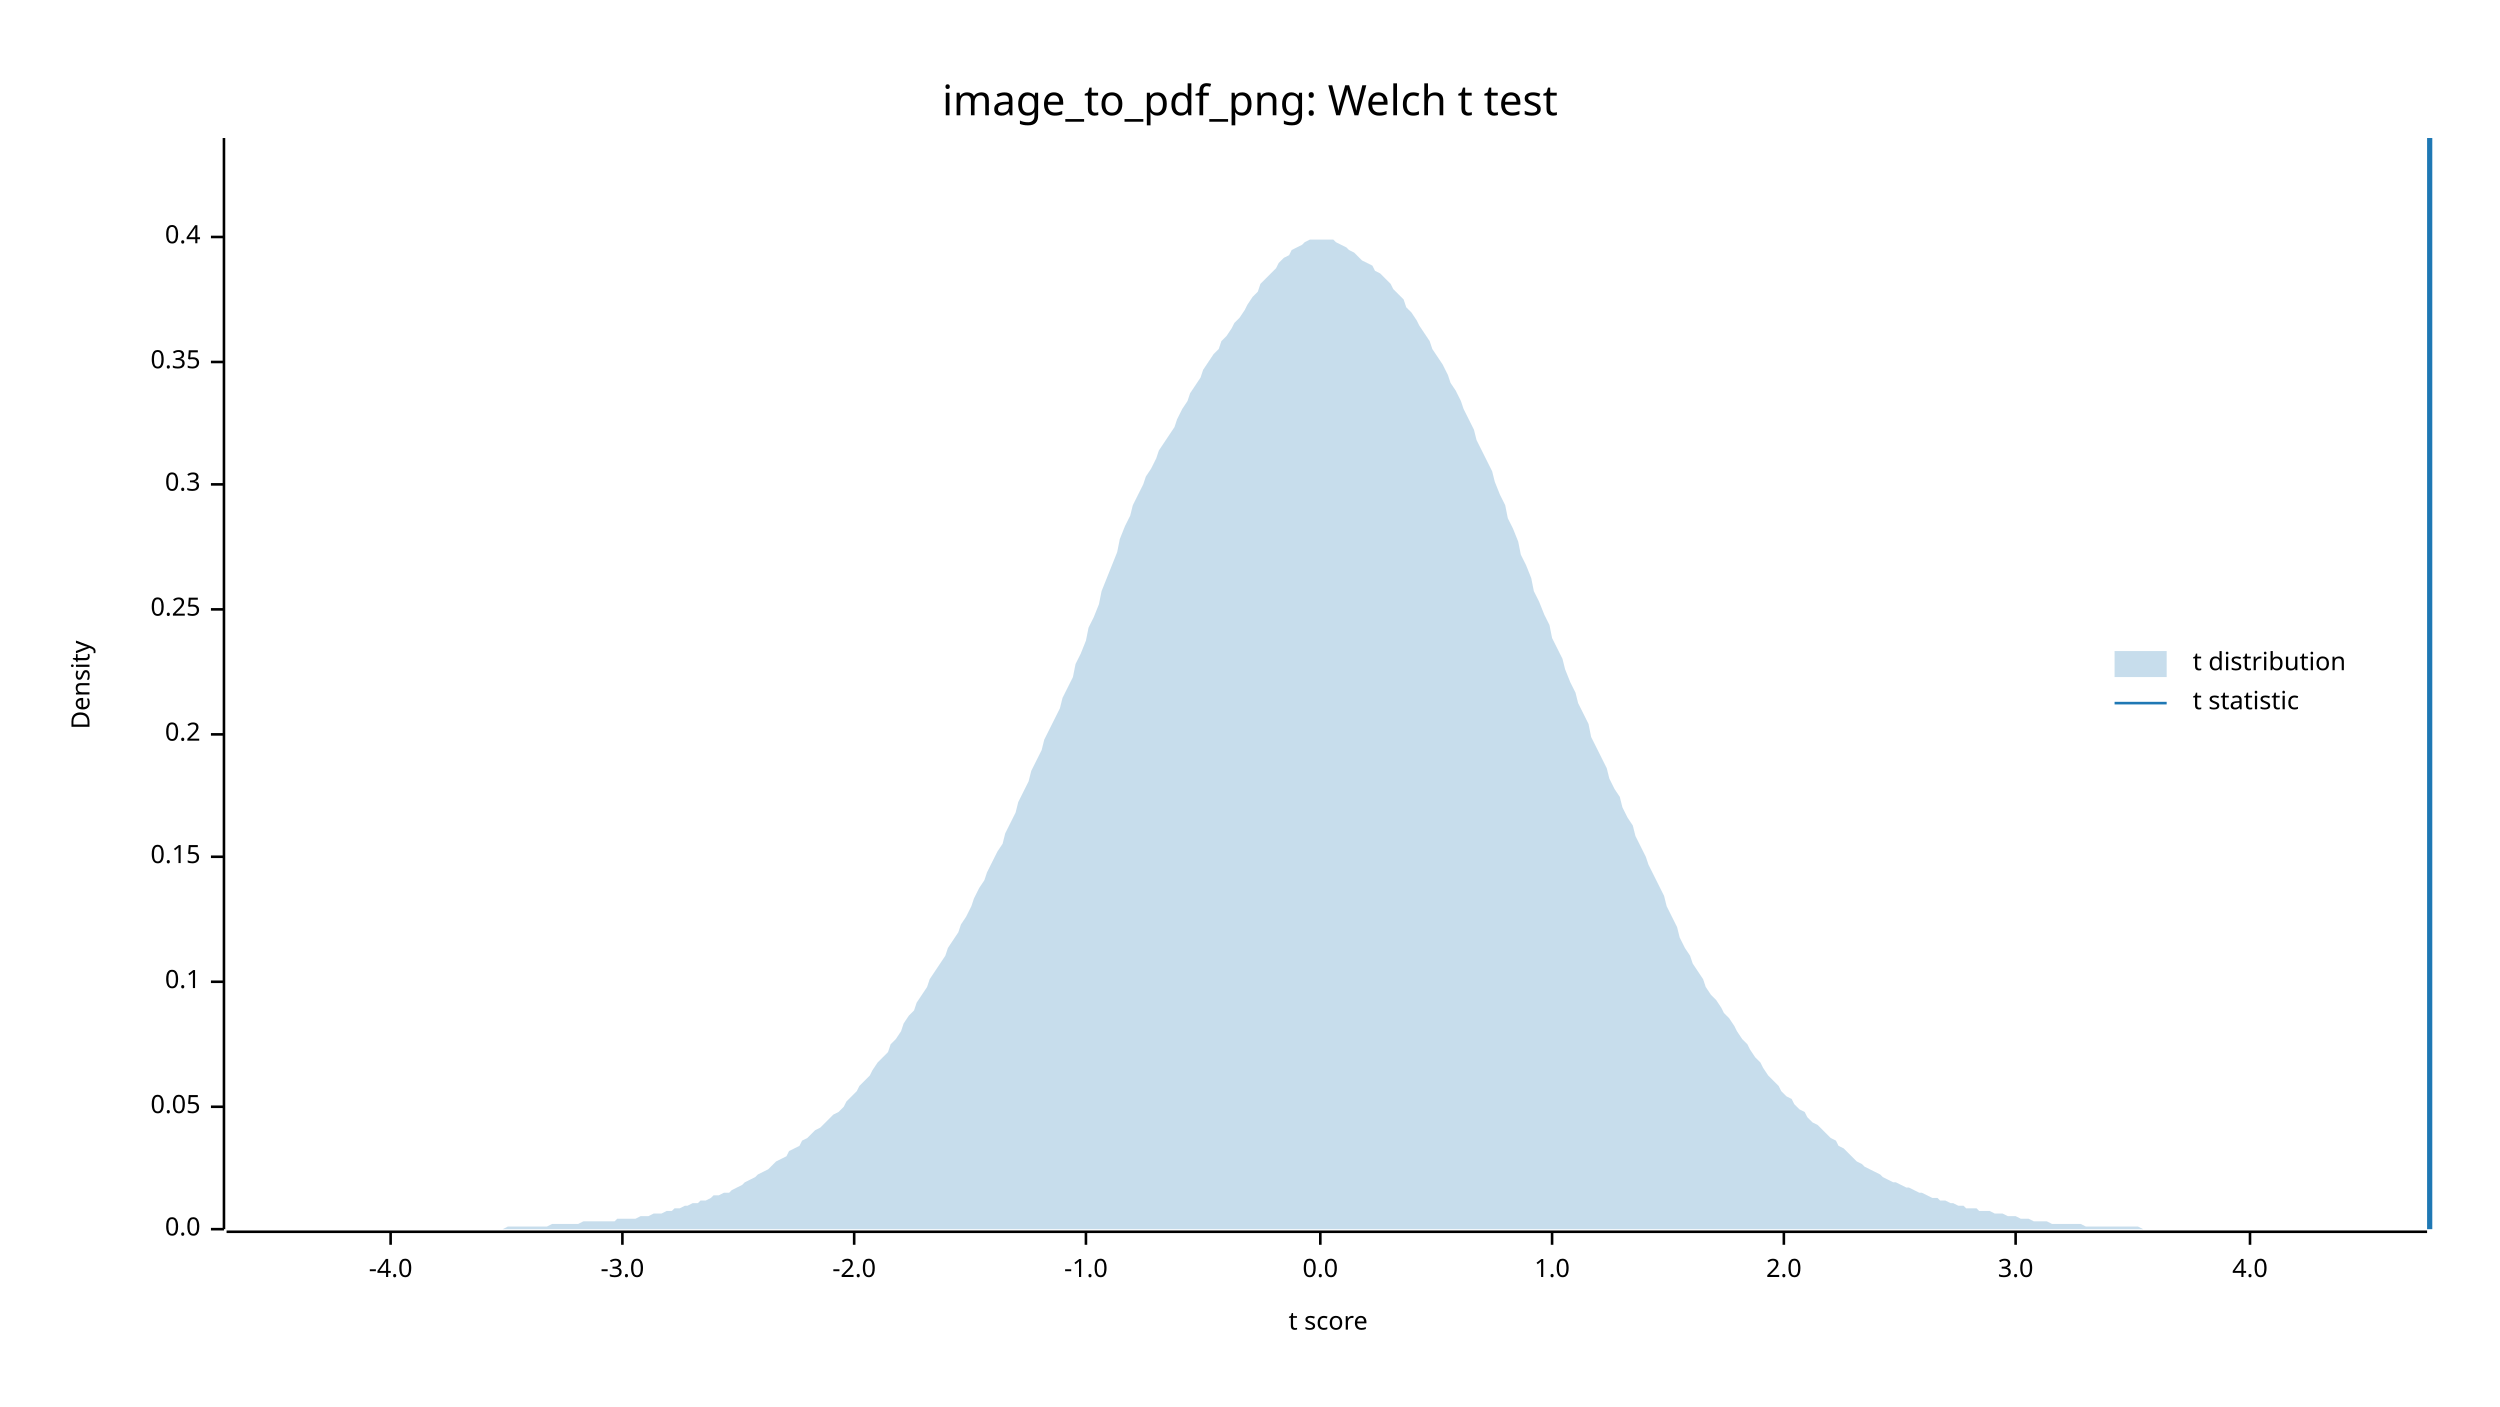
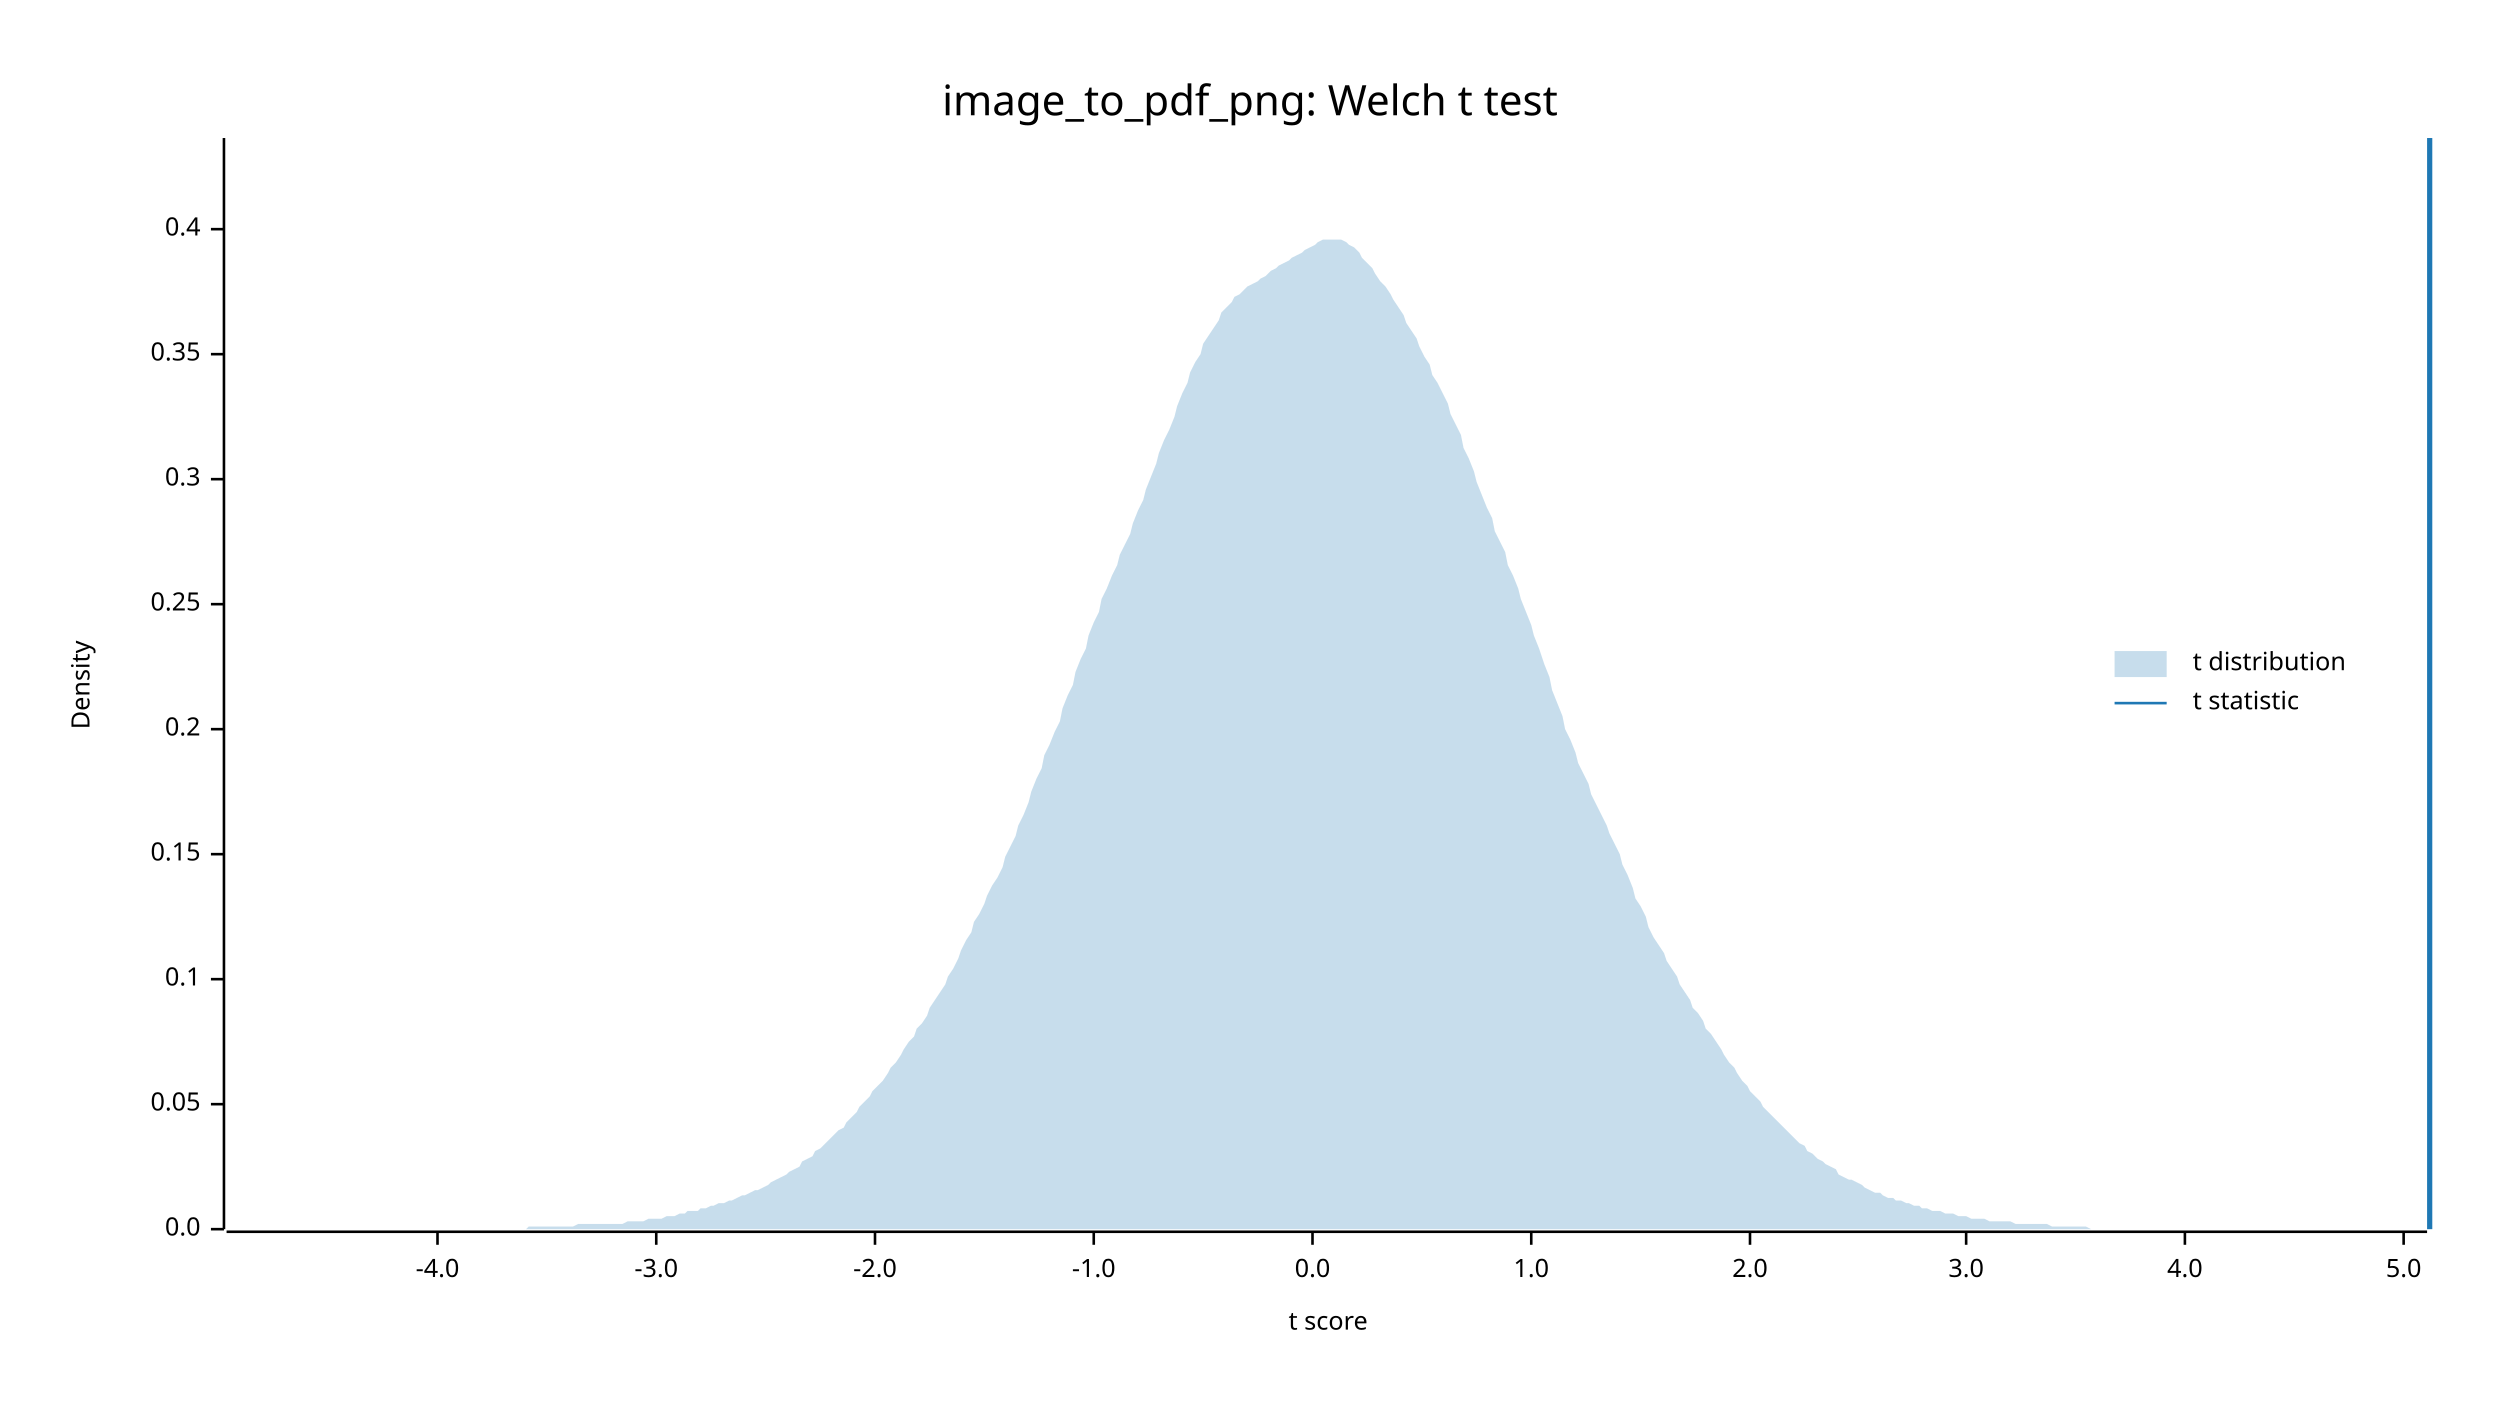
<svg xmlns="http://www.w3.org/2000/svg" width="960" height="540" viewBox="0 0 960 540">
  <text x="480" y="32" dy="0.76em" text-anchor="middle" font-family="sans-serif" font-size="16.129" opacity="1" fill="#000000">
image_to_pdf_png: Welch t test
</text>
  <text x="27" y="263" dy="0.76em" text-anchor="middle" font-family="sans-serif" font-size="9.677" opacity="1" fill="#000000" transform="rotate(270, 27, 263)">
Density
</text>
  <text x="510" y="513" dy="-0.5ex" text-anchor="middle" font-family="sans-serif" font-size="9.677" opacity="1" fill="#000000">
t score
</text>
  <polyline fill="none" opacity="1" stroke="#000000" stroke-width="1" points="86,53 86,472 " />
  <text x="77" y="472" dy="0.5ex" text-anchor="end" font-family="sans-serif" font-size="9.677" opacity="1" fill="#000000">
0.0
</text>
  <polyline fill="none" opacity="1" stroke="#000000" stroke-width="1" points="81,472 86,472 " />
-   <text x="77" y="425" dy="0.5ex" text-anchor="end" font-family="sans-serif" font-size="9.677" opacity="1" fill="#000000">
+   <text x="77" y="424" dy="0.5ex" text-anchor="end" font-family="sans-serif" font-size="9.677" opacity="1" fill="#000000">
0.05
</text>
-   <polyline fill="none" opacity="1" stroke="#000000" stroke-width="1" points="81,425 86,425 " />
-   <text x="77" y="377" dy="0.5ex" text-anchor="end" font-family="sans-serif" font-size="9.677" opacity="1" fill="#000000">
+   <polyline fill="none" opacity="1" stroke="#000000" stroke-width="1" points="81,424 86,424 " />
+   <text x="77" y="376" dy="0.5ex" text-anchor="end" font-family="sans-serif" font-size="9.677" opacity="1" fill="#000000">
0.1
</text>
-   <polyline fill="none" opacity="1" stroke="#000000" stroke-width="1" points="81,377 86,377 " />
-   <text x="77" y="329" dy="0.5ex" text-anchor="end" font-family="sans-serif" font-size="9.677" opacity="1" fill="#000000">
+   <polyline fill="none" opacity="1" stroke="#000000" stroke-width="1" points="81,376 86,376 " />
+   <text x="77" y="328" dy="0.5ex" text-anchor="end" font-family="sans-serif" font-size="9.677" opacity="1" fill="#000000">
0.15
</text>
-   <polyline fill="none" opacity="1" stroke="#000000" stroke-width="1" points="81,329 86,329 " />
-   <text x="77" y="282" dy="0.5ex" text-anchor="end" font-family="sans-serif" font-size="9.677" opacity="1" fill="#000000">
+   <polyline fill="none" opacity="1" stroke="#000000" stroke-width="1" points="81,328 86,328 " />
+   <text x="77" y="280" dy="0.5ex" text-anchor="end" font-family="sans-serif" font-size="9.677" opacity="1" fill="#000000">
0.2
</text>
-   <polyline fill="none" opacity="1" stroke="#000000" stroke-width="1" points="81,282 86,282 " />
-   <text x="77" y="234" dy="0.5ex" text-anchor="end" font-family="sans-serif" font-size="9.677" opacity="1" fill="#000000">
+   <polyline fill="none" opacity="1" stroke="#000000" stroke-width="1" points="81,280 86,280 " />
+   <text x="77" y="232" dy="0.5ex" text-anchor="end" font-family="sans-serif" font-size="9.677" opacity="1" fill="#000000">
0.25
</text>
-   <polyline fill="none" opacity="1" stroke="#000000" stroke-width="1" points="81,234 86,234 " />
-   <text x="77" y="186" dy="0.5ex" text-anchor="end" font-family="sans-serif" font-size="9.677" opacity="1" fill="#000000">
+   <polyline fill="none" opacity="1" stroke="#000000" stroke-width="1" points="81,232 86,232 " />
+   <text x="77" y="184" dy="0.5ex" text-anchor="end" font-family="sans-serif" font-size="9.677" opacity="1" fill="#000000">
0.3
</text>
-   <polyline fill="none" opacity="1" stroke="#000000" stroke-width="1" points="81,186 86,186 " />
-   <text x="77" y="139" dy="0.5ex" text-anchor="end" font-family="sans-serif" font-size="9.677" opacity="1" fill="#000000">
+   <polyline fill="none" opacity="1" stroke="#000000" stroke-width="1" points="81,184 86,184 " />
+   <text x="77" y="136" dy="0.5ex" text-anchor="end" font-family="sans-serif" font-size="9.677" opacity="1" fill="#000000">
0.35
</text>
-   <polyline fill="none" opacity="1" stroke="#000000" stroke-width="1" points="81,139 86,139 " />
-   <text x="77" y="91" dy="0.5ex" text-anchor="end" font-family="sans-serif" font-size="9.677" opacity="1" fill="#000000">
+   <polyline fill="none" opacity="1" stroke="#000000" stroke-width="1" points="81,136 86,136 " />
+   <text x="77" y="88" dy="0.5ex" text-anchor="end" font-family="sans-serif" font-size="9.677" opacity="1" fill="#000000">
0.4
</text>
-   <polyline fill="none" opacity="1" stroke="#000000" stroke-width="1" points="81,91 86,91 " />
+   <polyline fill="none" opacity="1" stroke="#000000" stroke-width="1" points="81,88 86,88 " />
  <polyline fill="none" opacity="1" stroke="#000000" stroke-width="1" points="87,473 932,473 " />
-   <text x="150" y="483" dy="0.76em" text-anchor="middle" font-family="sans-serif" font-size="9.677" opacity="1" fill="#000000">
+   <text x="168" y="483" dy="0.76em" text-anchor="middle" font-family="sans-serif" font-size="9.677" opacity="1" fill="#000000">
-4.0
</text>
-   <polyline fill="none" opacity="1" stroke="#000000" stroke-width="1" points="150,473 150,478 " />
-   <text x="239" y="483" dy="0.76em" text-anchor="middle" font-family="sans-serif" font-size="9.677" opacity="1" fill="#000000">
+   <polyline fill="none" opacity="1" stroke="#000000" stroke-width="1" points="168,473 168,478 " />
+   <text x="252" y="483" dy="0.76em" text-anchor="middle" font-family="sans-serif" font-size="9.677" opacity="1" fill="#000000">
-3.0
</text>
-   <polyline fill="none" opacity="1" stroke="#000000" stroke-width="1" points="239,473 239,478 " />
-   <text x="328" y="483" dy="0.76em" text-anchor="middle" font-family="sans-serif" font-size="9.677" opacity="1" fill="#000000">
+   <polyline fill="none" opacity="1" stroke="#000000" stroke-width="1" points="252,473 252,478 " />
+   <text x="336" y="483" dy="0.76em" text-anchor="middle" font-family="sans-serif" font-size="9.677" opacity="1" fill="#000000">
-2.0
</text>
-   <polyline fill="none" opacity="1" stroke="#000000" stroke-width="1" points="328,473 328,478 " />
-   <text x="417" y="483" dy="0.76em" text-anchor="middle" font-family="sans-serif" font-size="9.677" opacity="1" fill="#000000">
+   <polyline fill="none" opacity="1" stroke="#000000" stroke-width="1" points="336,473 336,478 " />
+   <text x="420" y="483" dy="0.76em" text-anchor="middle" font-family="sans-serif" font-size="9.677" opacity="1" fill="#000000">
-1.0
</text>
-   <polyline fill="none" opacity="1" stroke="#000000" stroke-width="1" points="417,473 417,478 " />
-   <text x="507" y="483" dy="0.76em" text-anchor="middle" font-family="sans-serif" font-size="9.677" opacity="1" fill="#000000">
+   <polyline fill="none" opacity="1" stroke="#000000" stroke-width="1" points="420,473 420,478 " />
+   <text x="504" y="483" dy="0.76em" text-anchor="middle" font-family="sans-serif" font-size="9.677" opacity="1" fill="#000000">
0.0
</text>
-   <polyline fill="none" opacity="1" stroke="#000000" stroke-width="1" points="507,473 507,478 " />
-   <text x="596" y="483" dy="0.76em" text-anchor="middle" font-family="sans-serif" font-size="9.677" opacity="1" fill="#000000">
+   <polyline fill="none" opacity="1" stroke="#000000" stroke-width="1" points="504,473 504,478 " />
+   <text x="588" y="483" dy="0.76em" text-anchor="middle" font-family="sans-serif" font-size="9.677" opacity="1" fill="#000000">
1.0
</text>
-   <polyline fill="none" opacity="1" stroke="#000000" stroke-width="1" points="596,473 596,478 " />
-   <text x="685" y="483" dy="0.76em" text-anchor="middle" font-family="sans-serif" font-size="9.677" opacity="1" fill="#000000">
+   <polyline fill="none" opacity="1" stroke="#000000" stroke-width="1" points="588,473 588,478 " />
+   <text x="672" y="483" dy="0.76em" text-anchor="middle" font-family="sans-serif" font-size="9.677" opacity="1" fill="#000000">
2.0
</text>
-   <polyline fill="none" opacity="1" stroke="#000000" stroke-width="1" points="685,473 685,478 " />
-   <text x="774" y="483" dy="0.76em" text-anchor="middle" font-family="sans-serif" font-size="9.677" opacity="1" fill="#000000">
+   <polyline fill="none" opacity="1" stroke="#000000" stroke-width="1" points="672,473 672,478 " />
+   <text x="755" y="483" dy="0.76em" text-anchor="middle" font-family="sans-serif" font-size="9.677" opacity="1" fill="#000000">
3.0
</text>
-   <polyline fill="none" opacity="1" stroke="#000000" stroke-width="1" points="774,473 774,478 " />
-   <text x="864" y="483" dy="0.76em" text-anchor="middle" font-family="sans-serif" font-size="9.677" opacity="1" fill="#000000">
+   <polyline fill="none" opacity="1" stroke="#000000" stroke-width="1" points="755,473 755,478 " />
+   <text x="839" y="483" dy="0.76em" text-anchor="middle" font-family="sans-serif" font-size="9.677" opacity="1" fill="#000000">
4.0
</text>
-   <polyline fill="none" opacity="1" stroke="#000000" stroke-width="1" points="864,473 864,478 " />
-   <polygon opacity="0.25" fill="#1F78B4" points="87,472 88,472 90,472 92,472 93,472 95,472 97,472 98,472 100,472 102,472 103,472 105,472 107,472 109,472 110,472 112,472 114,472 115,472 117,472 119,472 120,472 122,472 124,472 125,472 127,472 129,472 131,472 132,472 134,472 136,472 137,472 139,472 141,472 142,472 144,472 146,472 147,472 149,472 151,472 153,472 154,472 156,472 158,472 159,472 161,472 163,472 164,472 166,472 168,472 169,472 171,472 173,472 175,472 176,472 178,472 180,472 181,472 183,472 185,472 186,472 188,472 190,472 191,472 193,472 195,471 197,471 198,471 200,471 202,471 203,471 205,471 207,471 208,471 210,471 212,470 214,470 215,470 217,470 219,470 220,470 222,470 224,469 225,469 227,469 229,469 230,469 232,469 234,469 236,469 237,468 239,468 241,468 242,468 244,468 246,467 247,467 249,467 251,466 252,466 254,466 256,465 258,465 259,464 261,464 263,463 264,463 266,462 268,462 269,461 271,461 273,460 274,459 276,459 278,458 280,458 281,457 283,456 285,455 286,454 288,453 290,452 291,451 293,450 295,449 296,448 298,446 300,445 302,444 303,442 305,441 307,440 308,438 310,437 312,435 313,434 315,433 317,431 318,430 320,428 322,427 324,425 325,423 327,421 329,419 330,417 332,415 334,413 335,411 337,408 339,406 341,404 342,401 344,399 346,396 347,393 349,390 351,388 352,385 354,382 356,379 357,376 359,373 361,370 363,367 364,364 366,361 368,358 369,355 371,352 373,348 374,345 376,341 378,338 379,335 381,331 383,327 385,324 386,320 388,316 390,312 391,308 393,304 395,300 396,296 398,292 400,288 401,284 403,280 405,276 407,272 408,268 410,264 412,260 413,255 415,251 417,246 418,241 420,237 422,232 423,227 425,222 427,217 429,212 430,207 432,202 434,198 435,194 437,190 439,186 440,183 442,180 444,176 445,173 447,170 449,167 451,164 452,161 454,157 456,154 457,151 459,148 461,145 462,142 464,139 466,136 468,134 469,131 471,129 473,126 474,124 476,122 478,119 479,117 481,114 483,112 484,109 486,107 488,105 490,103 491,101 493,99 495,98 496,96 498,95 500,94 501,93 503,92 505,92 506,92 508,92 510,92 512,92 513,93 515,94 517,95 518,96 520,97 522,99 523,100 525,101 527,102 528,104 530,105 532,107 534,109 535,111 537,113 539,115 540,118 542,120 544,123 545,125 547,128 549,131 550,134 552,137 554,140 556,144 557,147 559,150 561,154 562,157 564,161 566,165 567,169 569,173 571,177 573,181 574,185 576,190 578,194 579,199 581,203 583,208 584,213 586,217 588,222 589,227 591,231 593,236 595,240 596,245 598,249 600,253 601,257 603,262 605,266 606,270 608,274 610,278 611,283 613,287 615,291 617,295 618,299 620,303 622,306 623,310 625,314 627,317 628,321 630,325 632,329 633,332 635,336 637,340 639,344 640,348 642,352 644,356 645,360 647,364 649,367 650,370 652,373 654,376 655,379 657,382 659,384 661,387 662,389 664,391 666,394 667,396 669,399 671,401 672,403 674,406 676,408 677,410 679,413 681,415 683,417 684,419 686,421 688,422 689,424 691,426 693,427 694,429 696,431 698,432 700,434 701,435 703,437 705,438 706,440 708,441 710,443 711,444 713,446 715,447 716,448 718,449 720,450 722,451 723,452 725,453 727,454 728,454 730,455 732,456 733,456 735,457 737,458 738,458 740,459 742,460 744,460 745,461 747,461 749,462 750,462 752,463 754,463 755,464 757,464 759,464 760,465 762,465 764,465 766,466 767,466 769,466 771,467 772,467 774,467 776,468 777,468 779,468 781,469 782,469 784,469 786,469 788,470 789,470 791,470 793,470 794,470 796,470 798,470 799,470 801,471 803,471 804,471 806,471 808,471 810,471 811,471 813,471 815,471 816,471 818,471 820,471 821,471 823,472 825,472 827,472 828,472 830,472 832,472 833,472 835,472 837,472 838,472 840,472 842,472 843,472 845,472 847,472 849,472 850,472 852,472 854,472 855,472 857,472 859,472 860,472 862,472 864,472 865,472 867,472 869,472 871,472 872,472 874,472 876,472 877,472 879,472 881,472 882,472 884,472 886,472 887,472 889,472 891,472 893,472 894,472 896,472 898,472 899,472 901,472 903,472 904,472 906,472 908,472 909,472 911,472 913,472 915,472 916,472 918,472 920,472 921,472 923,472 925,472 926,472 928,472 930,472 932,472 932,472 87,472 " />
+   <polyline fill="none" opacity="1" stroke="#000000" stroke-width="1" points="839,473 839,478 " />
+   <text x="923" y="483" dy="0.76em" text-anchor="middle" font-family="sans-serif" font-size="9.677" opacity="1" fill="#000000">
+ 5.0
+ </text>
+   <polyline fill="none" opacity="1" stroke="#000000" stroke-width="1" points="923,473 923,478 " />
+   <polygon opacity="0.25" fill="#1F78B4" points="87,472 88,472 90,472 92,472 93,472 95,472 97,472 98,472 100,472 102,472 103,472 105,472 107,472 109,472 110,472 112,472 114,472 115,472 117,472 119,472 120,472 122,472 124,472 125,472 127,472 129,472 131,472 132,472 134,472 136,472 137,472 139,472 141,472 142,472 144,472 146,472 147,472 149,472 151,472 153,472 154,472 156,472 158,472 159,472 161,472 163,472 164,472 166,472 168,472 169,472 171,472 173,472 175,472 176,472 178,472 180,472 181,472 183,472 185,472 186,472 188,472 190,472 191,472 193,472 195,472 197,472 198,472 200,472 202,472 203,471 205,471 207,471 208,471 210,471 212,471 214,471 215,471 217,471 219,471 220,471 222,470 224,470 225,470 227,470 229,470 230,470 232,470 234,470 236,470 237,470 239,470 241,469 242,469 244,469 246,469 247,469 249,468 251,468 252,468 254,468 256,467 258,467 259,467 261,466 263,466 264,465 266,465 268,465 269,464 271,464 273,463 274,463 276,462 278,462 280,461 281,461 283,460 285,459 286,459 288,458 290,457 291,457 293,456 295,455 296,454 298,453 300,452 302,451 303,450 305,449 307,448 308,446 310,445 312,444 313,442 315,441 317,439 318,438 320,436 322,434 324,433 325,431 327,429 329,427 330,425 332,423 334,421 335,419 337,417 339,415 341,412 342,410 344,408 346,405 347,403 349,400 351,398 352,395 354,393 356,390 357,387 359,384 361,381 363,378 364,375 366,372 368,368 369,365 371,361 373,358 374,354 376,351 378,347 379,344 381,340 383,337 385,333 386,329 388,325 390,321 391,317 393,313 395,308 396,304 398,299 400,295 401,290 403,286 405,281 407,277 408,272 410,267 412,263 413,258 415,253 417,249 418,244 420,239 422,235 423,230 425,226 427,221 429,217 430,213 432,209 434,205 435,201 437,196 439,192 440,188 442,183 444,178 445,174 447,169 449,165 451,160 452,156 454,151 456,147 457,143 459,139 461,136 462,132 464,129 466,126 468,123 469,120 471,118 473,116 474,114 476,113 478,111 479,110 481,109 483,108 484,107 486,106 488,104 490,103 491,102 493,101 495,100 496,99 498,98 500,97 501,96 503,95 505,94 506,93 508,92 510,92 512,92 513,92 515,92 517,93 518,94 520,95 522,97 523,99 525,101 527,103 528,105 530,108 532,110 534,113 535,115 537,118 539,121 540,124 542,127 544,130 545,133 547,137 549,140 550,144 552,147 554,151 556,155 557,159 559,163 561,167 562,172 564,176 566,181 567,185 569,190 571,195 573,199 574,204 576,208 578,212 579,217 581,221 583,226 584,230 586,235 588,240 589,244 591,249 593,255 595,260 596,265 598,270 600,275 601,280 603,284 605,289 606,293 608,297 610,301 611,305 613,309 615,313 617,317 618,320 620,324 622,328 623,332 625,336 627,341 628,345 630,348 632,352 633,356 635,360 637,363 639,366 640,369 642,372 644,375 645,378 647,381 649,384 650,387 652,389 654,392 655,395 657,397 659,400 661,403 662,405 664,408 666,410 667,412 669,415 671,417 672,419 674,421 676,423 677,425 679,427 681,429 683,431 684,432 686,434 688,436 689,437 691,439 693,440 694,442 696,443 698,445 700,446 701,447 703,448 705,449 706,451 708,452 710,453 711,453 713,454 715,455 716,456 718,457 720,458 722,458 723,459 725,460 727,460 728,461 730,461 732,462 733,462 735,463 737,463 738,464 740,464 742,465 744,465 745,465 747,466 749,466 750,466 752,467 754,467 755,467 757,468 759,468 760,468 762,468 764,469 766,469 767,469 769,469 771,469 772,469 774,470 776,470 777,470 779,470 781,470 782,470 784,470 786,470 788,471 789,471 791,471 793,471 794,471 796,471 798,471 799,471 801,471 803,472 804,472 806,472 808,472 810,472 811,472 813,472 815,472 816,472 818,472 820,472 821,472 823,472 825,472 827,472 828,472 830,472 832,472 833,472 835,472 837,472 838,472 840,472 842,472 843,472 845,472 847,472 849,472 850,472 852,472 854,472 855,472 857,472 859,472 860,472 862,472 864,472 865,472 867,472 869,472 871,472 872,472 874,472 876,472 877,472 879,472 881,472 882,472 884,472 886,472 887,472 889,472 891,472 893,472 894,472 896,472 898,472 899,472 901,472 903,472 904,472 906,472 908,472 909,472 911,472 913,472 915,472 916,472 918,472 920,472 921,472 923,472 925,472 926,472 928,472 930,472 932,472 932,472 87,472 " />
  <polyline fill="none" opacity="1" stroke="#1F78B4" stroke-width="2" points="933,472 933,53 " />
  <text x="842" y="250" dy="0.76em" text-anchor="start" font-family="sans-serif" font-size="9.677" opacity="1" fill="#000000">
t distribution
</text>
  <text x="842" y="265" dy="0.76em" text-anchor="start" font-family="sans-serif" font-size="9.677" opacity="1" fill="#000000">
t statistic
</text>
  <rect x="812" y="250" width="20" height="10" opacity="0.25" fill="#1F78B4" stroke="none" />
  <polyline fill="none" opacity="1" stroke="#1F78B4" stroke-width="1" points="812,270 832,270 " />
</svg>
